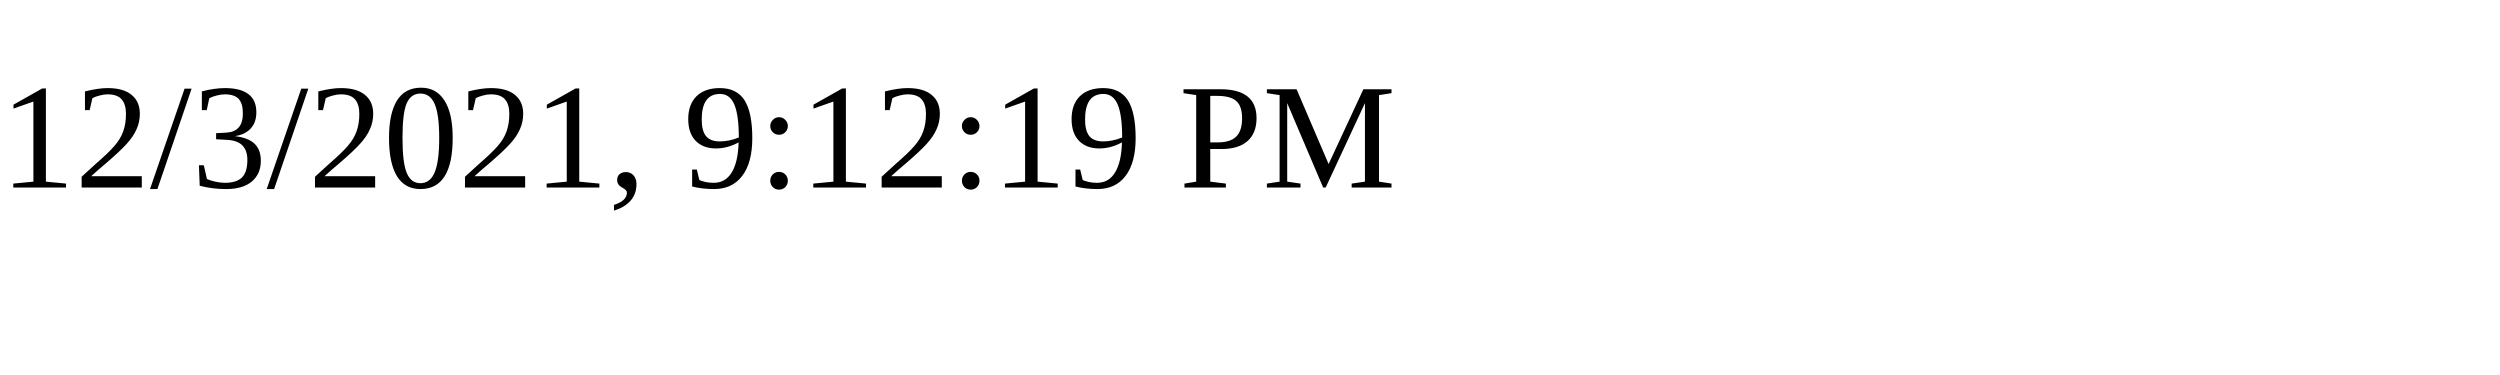
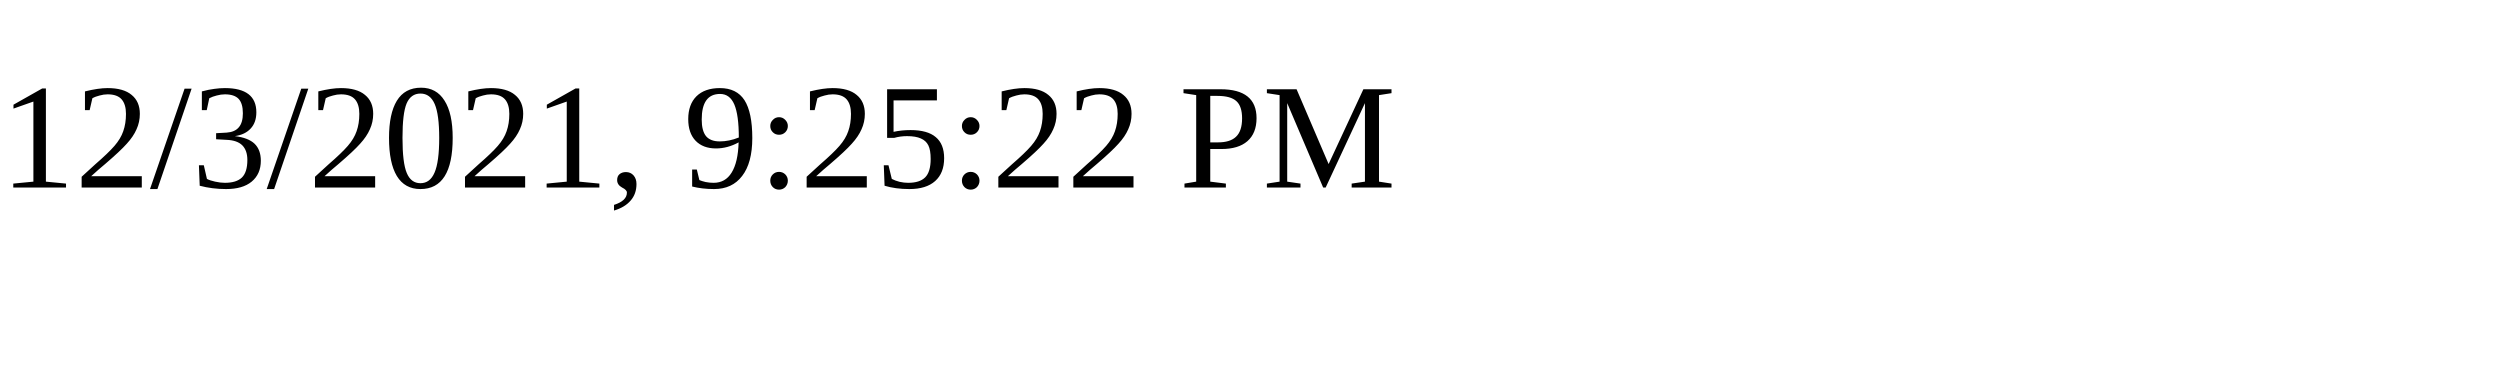
<svg xmlns="http://www.w3.org/2000/svg" height="30" width="200">
-   <text x="0" y="15">12/3/2021, 9:12:19 PM</text>
+   <text x="0" y="15">12/3/2021, 9:25:22 PM</text>
</svg>
